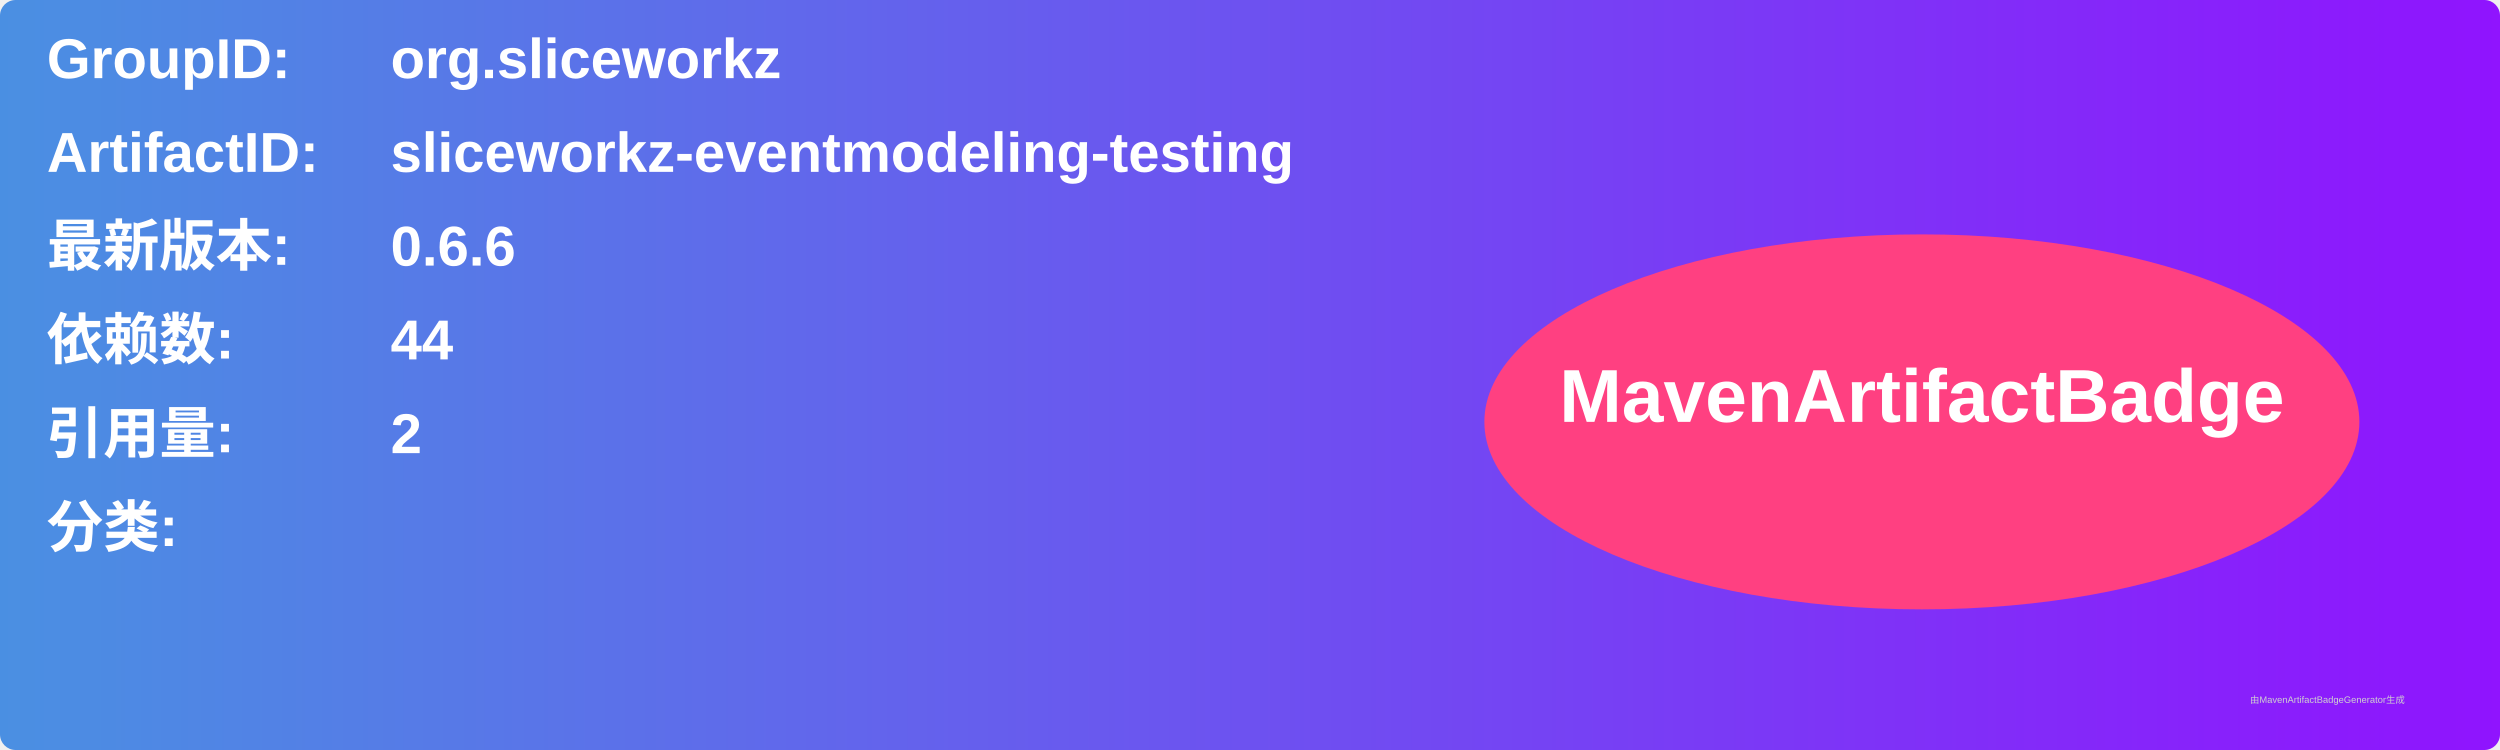
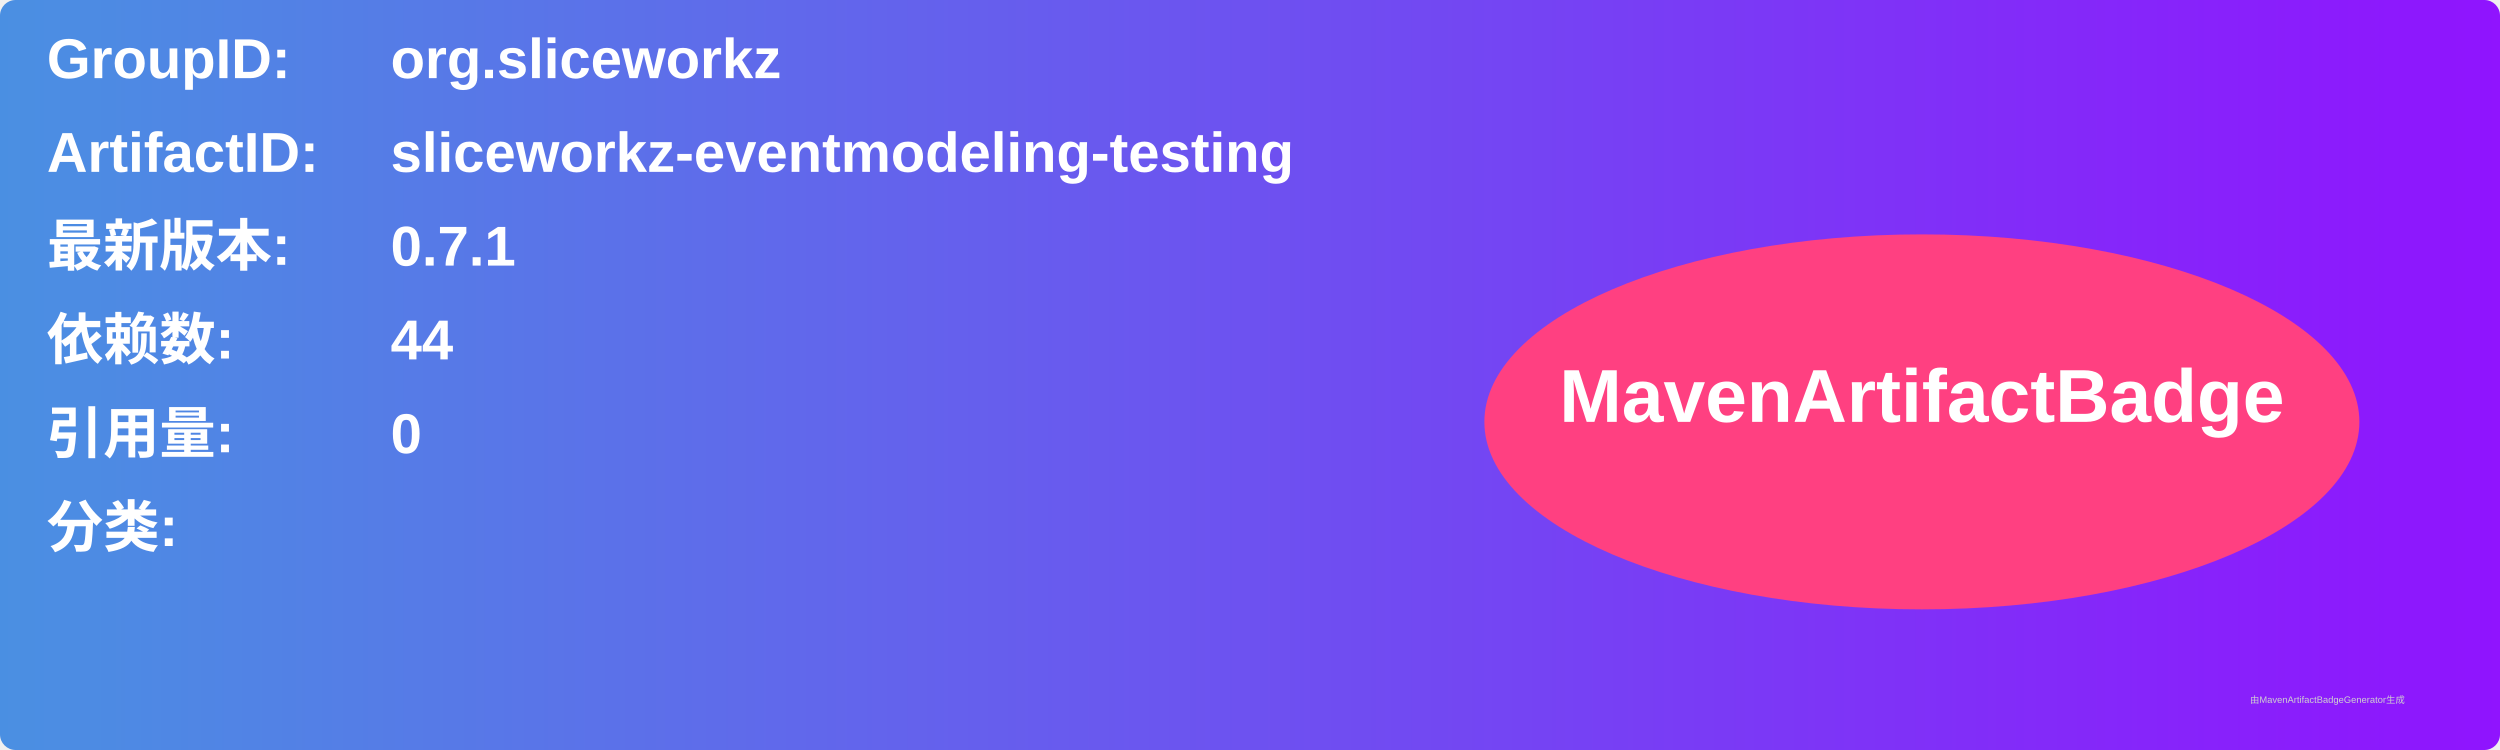
<svg xmlns="http://www.w3.org/2000/svg" width="800" height="240" viewBox="0 0 800 240">
  <linearGradient id="grad" x1="0%" y1="0%" x2="100%" y2="0%">
    <stop offset="0%" stop-color="#4a90e2" />
    <stop offset="100%" stop-color="#9013fe" />
  </linearGradient>
  <rect width="100%" height="100%" rx="5" ry="5" fill="url(#grad)" />
  <g transform="translate(15, 15)">
    <text x="0" y="10" font-family="Arial" font-size="18" fill="white" font-weight="bold" width="260">GroupID:</text>
    <text x="110" y="10" font-family="Arial" font-size="18" fill="white" font-weight="bold" width="460">org.sliceworkz</text>
    <text x="0" y="40" font-family="Arial" font-size="18" fill="white" font-weight="bold" width="260">ArtifactID:</text>
    <text x="110" y="40" font-family="Arial" font-size="18" fill="white" font-weight="bold" width="460">sliceworkz-eventmodeling-testing</text>
    <text x="0" y="70" font-family="Arial" font-size="18" fill="white" font-weight="bold">最新版本:</text>
    <text x="110" y="70" font-family="Arial" font-size="18" fill="white" font-weight="bold">
-       <tspan font-weight="bold">0.6.6</tspan>
+       <tspan font-weight="bold">0.7.1</tspan>
    </text>
    <text x="0" y="100" font-family="Arial" font-size="18" fill="white" font-weight="bold">依赖数: </text>
    <text x="110" y="100" font-family="Arial" font-size="18" fill="white">
      <tspan font-weight="bold">44</tspan>
    </text>
    <text x="0" y="130" font-family="Arial" font-size="18" fill="white" font-weight="bold">引用量: </text>
    <text x="110" y="130" font-family="Arial" font-size="18" fill="white">
-       <tspan font-weight="bold">2</tspan>
+       <tspan font-weight="bold">0</tspan>
    </text>
    <text x="0" y="160" font-family="Arial" font-size="18" fill="white" font-weight="bold">分类:</text>
    <text x="10" y="190" font-family="Arial" font-size="10" fill="white">
      <tspan font-weight="bold" />
    </text>
    <ellipse cx="600" cy="120" rx="140" ry="60" fill="#ff4081" />
    <text x="600" y="120" text-anchor="middle" font-family="Arial" font-size="24" fill="white" font-weight="bold">MavenArtifactBadge</text>
  </g>
  <text x="720" y="225" font-family="Arial" font-size="3" fill="#d0d0d0">由MavenArtifactBadgeGenerator生成</text>
</svg>
